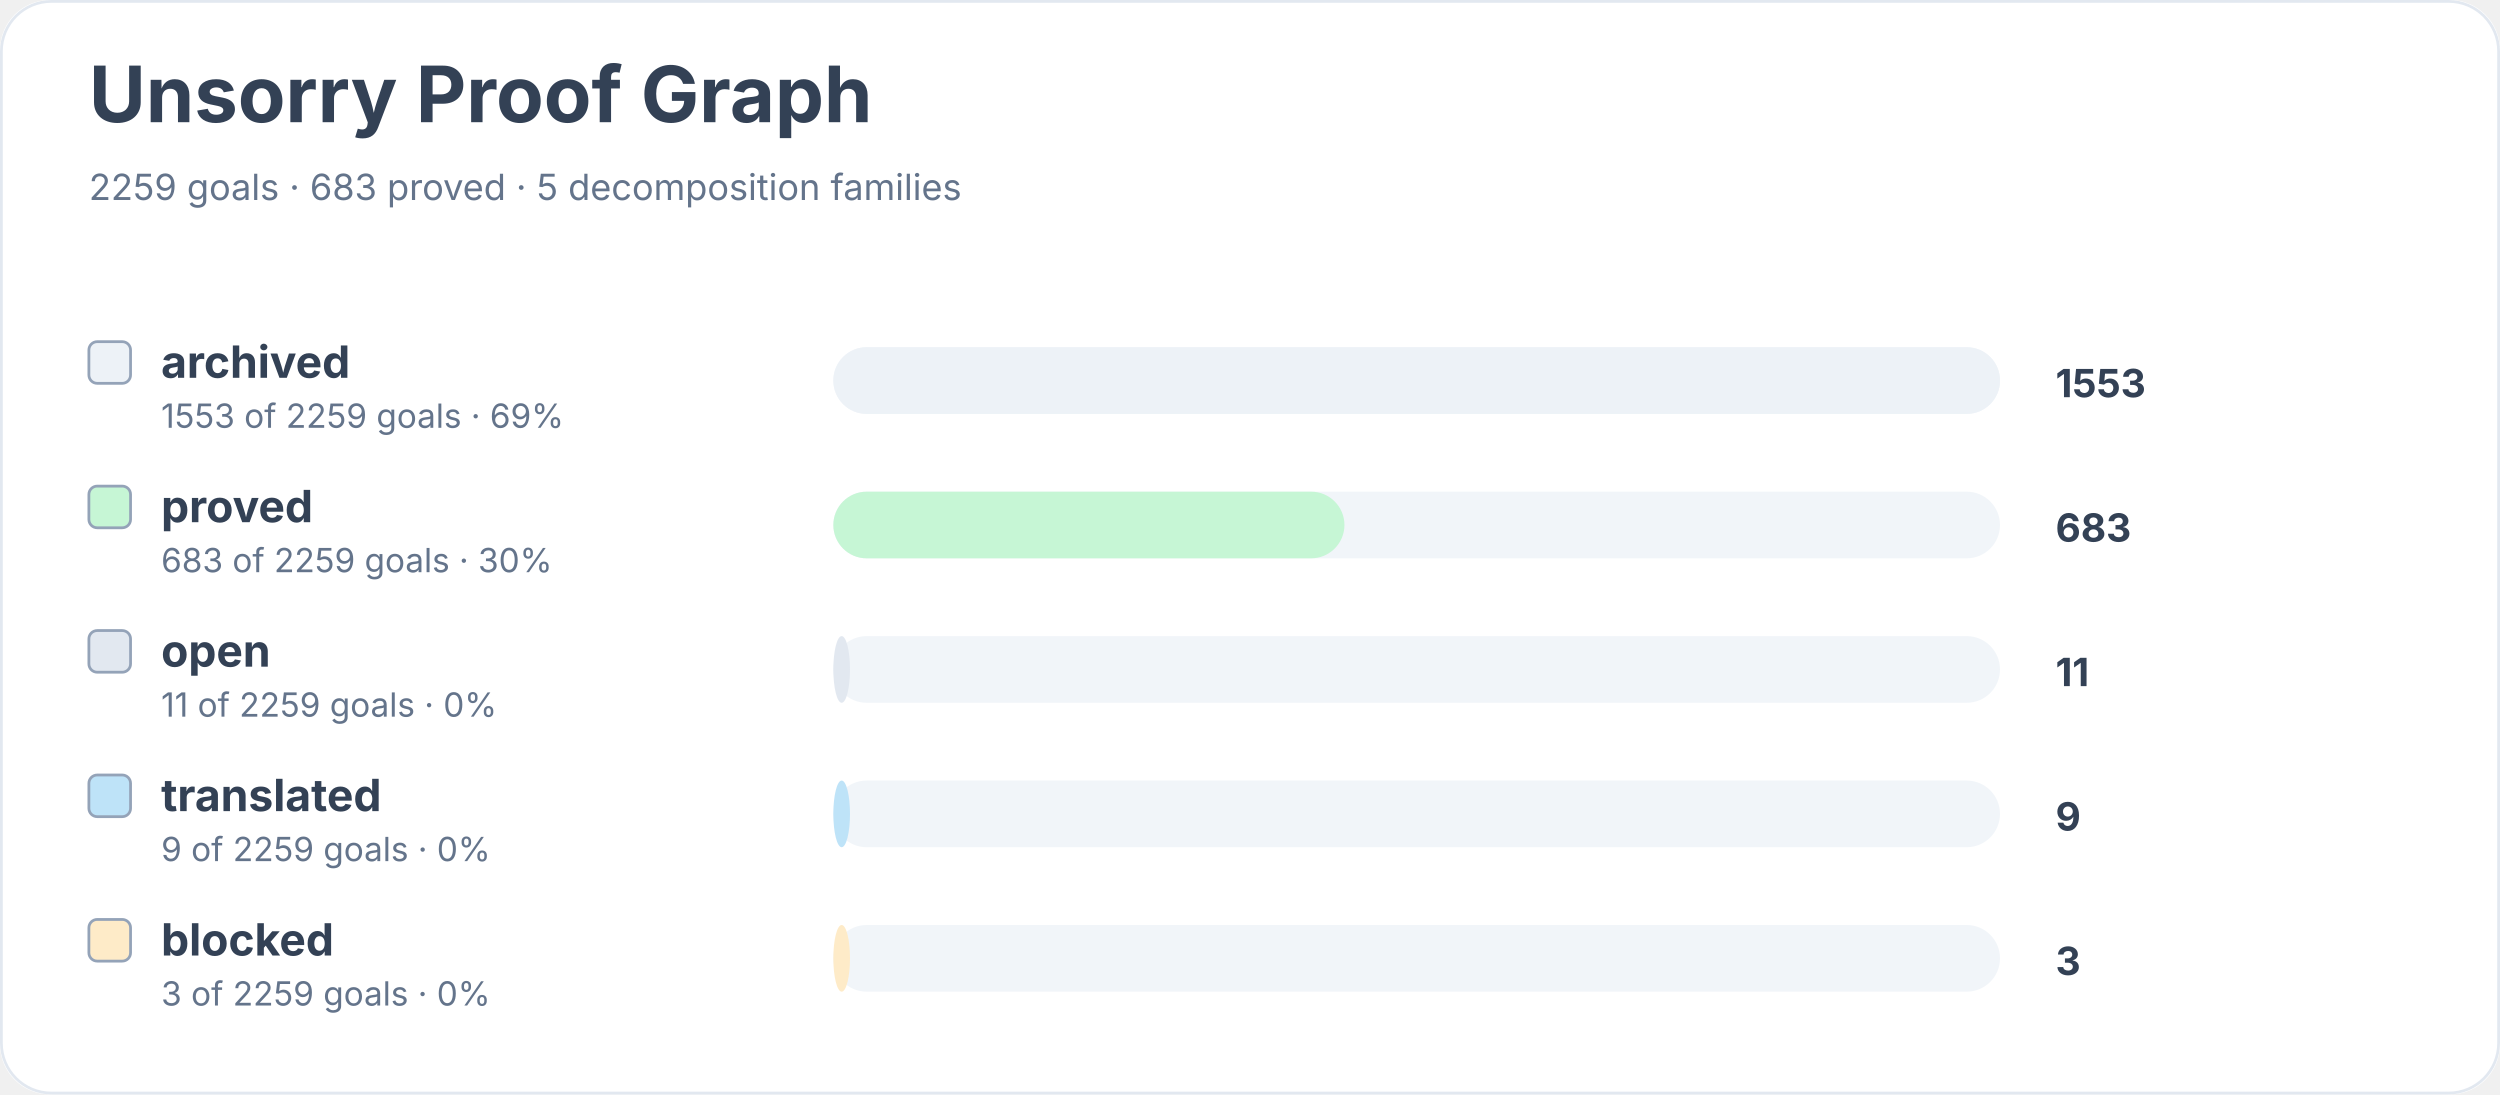
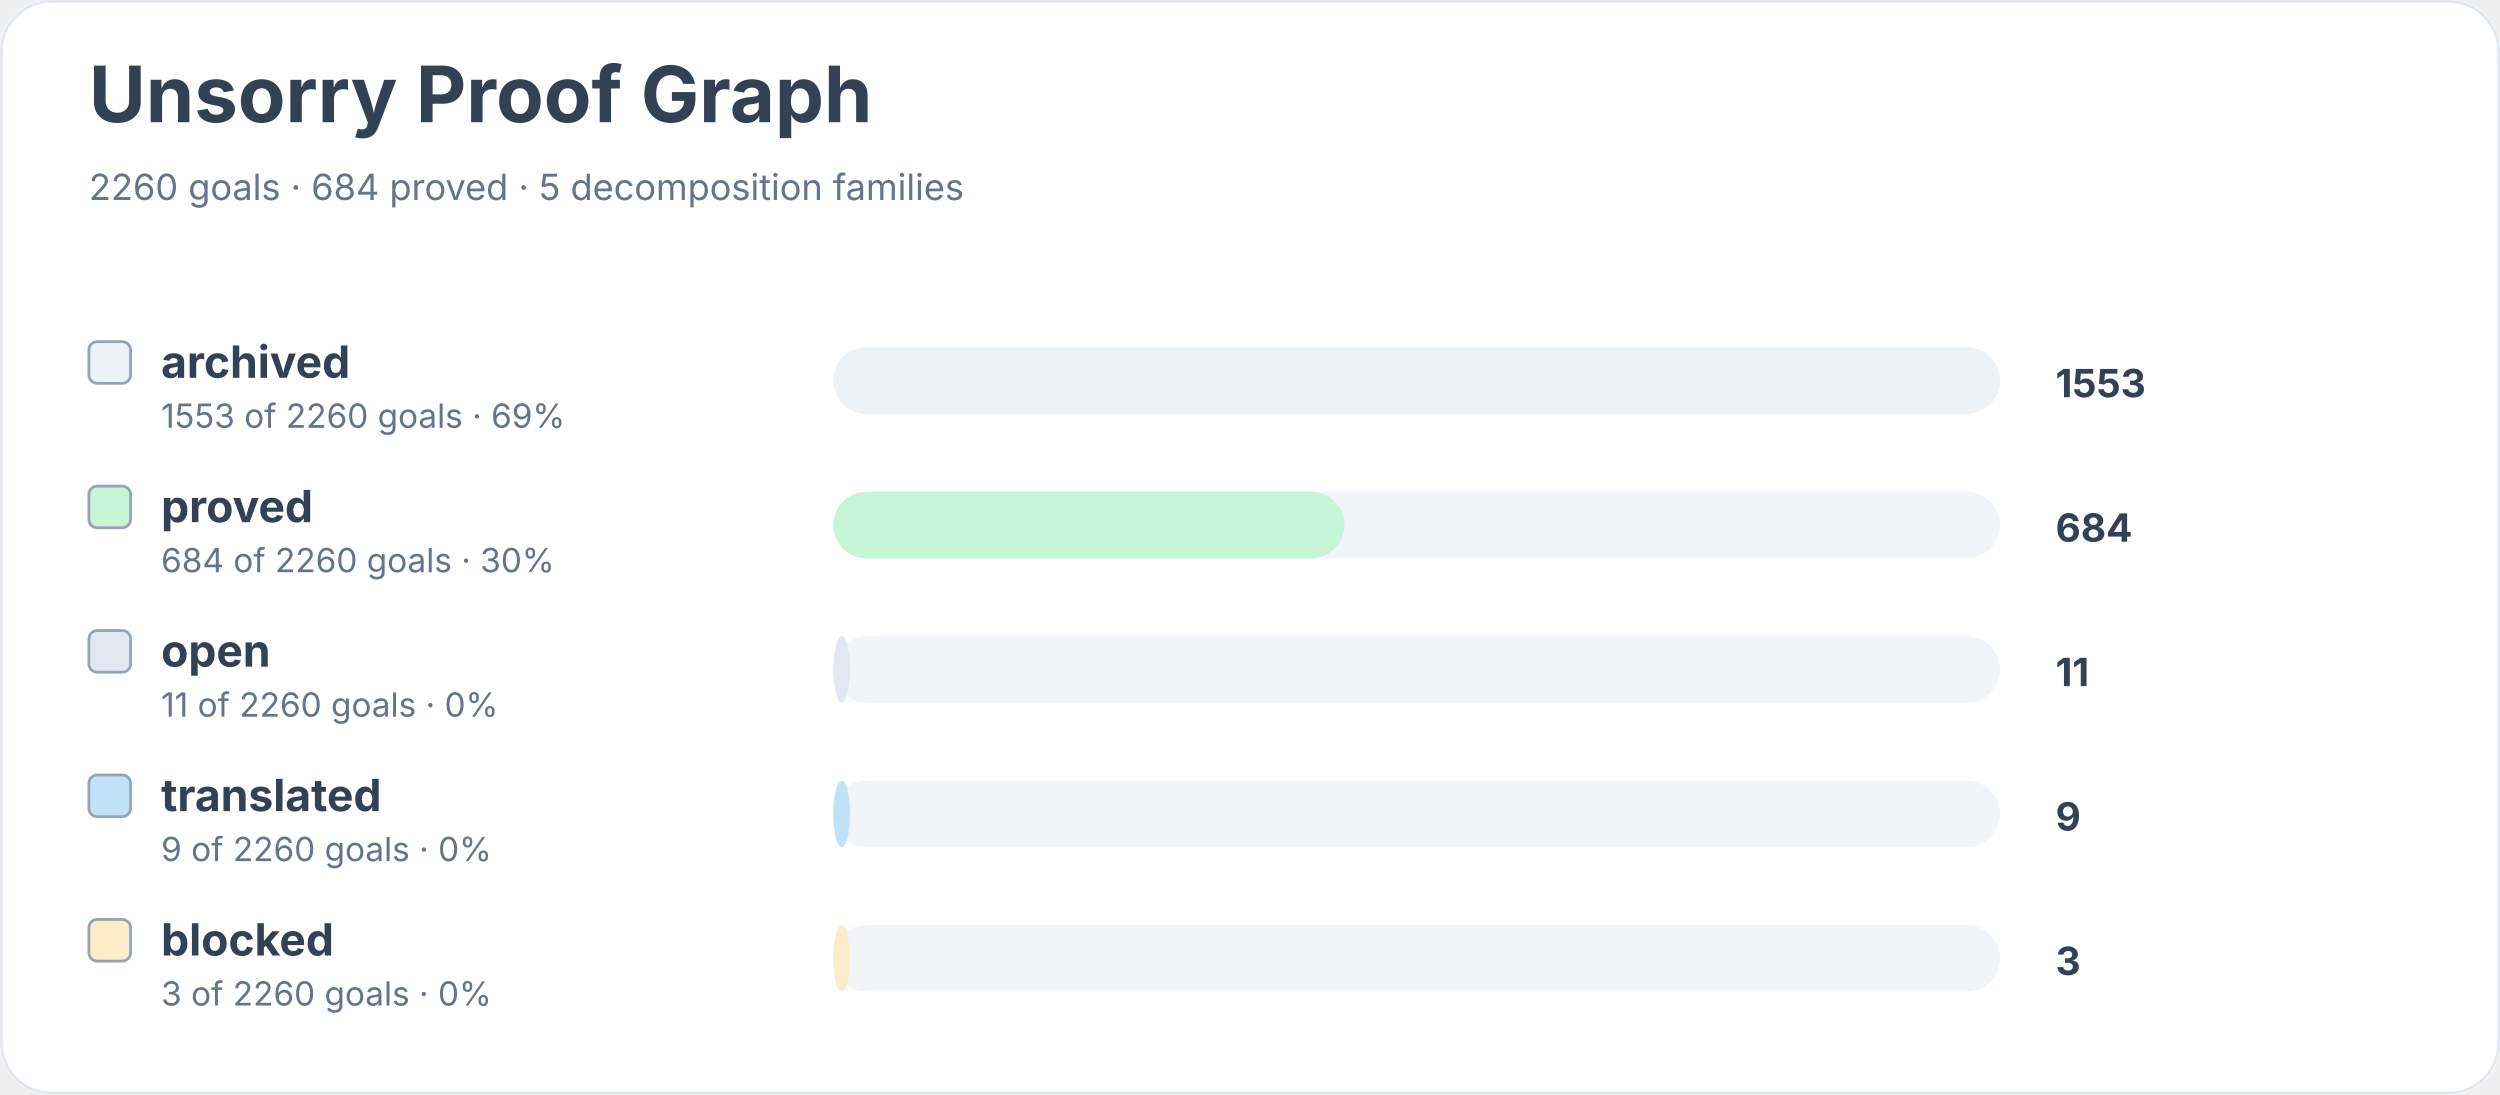
<svg xmlns="http://www.w3.org/2000/svg" width="900" height="394" viewBox="0 0 900 394" role="img" aria-labelledby="title desc">
  <rect width="900" height="100%" rx="18" fill="#ffffff" />
  <rect x="0.5" y="0.5" width="899" height="393" rx="18" fill="none" stroke="#e2e8f0" />
  <text x="32" y="44" font-family="Inter, system-ui, sans-serif" font-size="28" font-weight="700" fill="#334155">Unsorry Proof Graph</text>
-   <text x="32" y="72" font-family="Inter, system-ui, sans-serif" font-size="13" fill="#64748b">2259 goals · 683 proved · 5 decomposition families</text>
+   <text x="32" y="72" font-family="Inter, system-ui, sans-serif" font-size="13" fill="#64748b">2260 goals · 684 proved · 5 decomposition families</text>
  <rect x="32" y="123" width="15" height="15" rx="3" fill="#edf2f7" stroke="#94a3b8" />
  <text x="58" y="136" font-family="Inter, system-ui, sans-serif" font-size="16" font-weight="650" fill="#334155">archived</text>
-   <text x="58" y="154" font-family="Inter, system-ui, sans-serif" font-size="12" fill="#64748b">1553 of 2259 goals · 69%</text>
+   <text x="58" y="154" font-family="Inter, system-ui, sans-serif" font-size="12" fill="#64748b">1553 of 2260 goals · 69%</text>
  <rect x="300" y="125" width="420" height="24" rx="12" fill="#f1f5f9" />
  <rect x="300" y="125" width="420" height="24" rx="12" fill="#edf2f7" />
  <text x="740" y="143" font-family="Inter, system-ui, sans-serif" font-size="14" font-weight="700" fill="#334155">1553</text>
  <rect x="32" y="175" width="15" height="15" rx="3" fill="#c6f6d5" stroke="#94a3b8" />
  <text x="58" y="188" font-family="Inter, system-ui, sans-serif" font-size="16" font-weight="650" fill="#334155">proved</text>
-   <text x="58" y="206" font-family="Inter, system-ui, sans-serif" font-size="12" fill="#64748b">683 of 2259 goals · 30%</text>
+   <text x="58" y="206" font-family="Inter, system-ui, sans-serif" font-size="12" fill="#64748b">684 of 2260 goals · 30%</text>
  <rect x="300" y="177" width="420" height="24" rx="12" fill="#f1f5f9" />
  <rect x="300" y="177" width="184" height="24" rx="12" fill="#c6f6d5" />
-   <text x="740" y="195" font-family="Inter, system-ui, sans-serif" font-size="14" font-weight="700" fill="#334155">683</text>
+   <text x="740" y="195" font-family="Inter, system-ui, sans-serif" font-size="14" font-weight="700" fill="#334155">684</text>
  <rect x="32" y="227" width="15" height="15" rx="3" fill="#e2e8f0" stroke="#94a3b8" />
  <text x="58" y="240" font-family="Inter, system-ui, sans-serif" font-size="16" font-weight="650" fill="#334155">open</text>
-   <text x="58" y="258" font-family="Inter, system-ui, sans-serif" font-size="12" fill="#64748b">11 of 2259 goals · 0%</text>
+   <text x="58" y="258" font-family="Inter, system-ui, sans-serif" font-size="12" fill="#64748b">11 of 2260 goals · 0%</text>
  <rect x="300" y="229" width="420" height="24" rx="12" fill="#f1f5f9" />
  <rect x="300" y="229" width="6" height="24" rx="12" fill="#e2e8f0" />
  <text x="740" y="247" font-family="Inter, system-ui, sans-serif" font-size="14" font-weight="700" fill="#334155">11</text>
  <rect x="32" y="279" width="15" height="15" rx="3" fill="#bee3f8" stroke="#94a3b8" />
  <text x="58" y="292" font-family="Inter, system-ui, sans-serif" font-size="16" font-weight="650" fill="#334155">translated</text>
-   <text x="58" y="310" font-family="Inter, system-ui, sans-serif" font-size="12" fill="#64748b">9 of 2259 goals · 0%</text>
+   <text x="58" y="310" font-family="Inter, system-ui, sans-serif" font-size="12" fill="#64748b">9 of 2260 goals · 0%</text>
  <rect x="300" y="281" width="420" height="24" rx="12" fill="#f1f5f9" />
  <rect x="300" y="281" width="6" height="24" rx="12" fill="#bee3f8" />
  <text x="740" y="299" font-family="Inter, system-ui, sans-serif" font-size="14" font-weight="700" fill="#334155">9</text>
  <rect x="32" y="331" width="15" height="15" rx="3" fill="#feebc8" stroke="#94a3b8" />
  <text x="58" y="344" font-family="Inter, system-ui, sans-serif" font-size="16" font-weight="650" fill="#334155">blocked</text>
-   <text x="58" y="362" font-family="Inter, system-ui, sans-serif" font-size="12" fill="#64748b">3 of 2259 goals · 0%</text>
+   <text x="58" y="362" font-family="Inter, system-ui, sans-serif" font-size="12" fill="#64748b">3 of 2260 goals · 0%</text>
  <rect x="300" y="333" width="420" height="24" rx="12" fill="#f1f5f9" />
  <rect x="300" y="333" width="6" height="24" rx="12" fill="#feebc8" />
  <text x="740" y="351" font-family="Inter, system-ui, sans-serif" font-size="14" font-weight="700" fill="#334155">3</text>
</svg>
